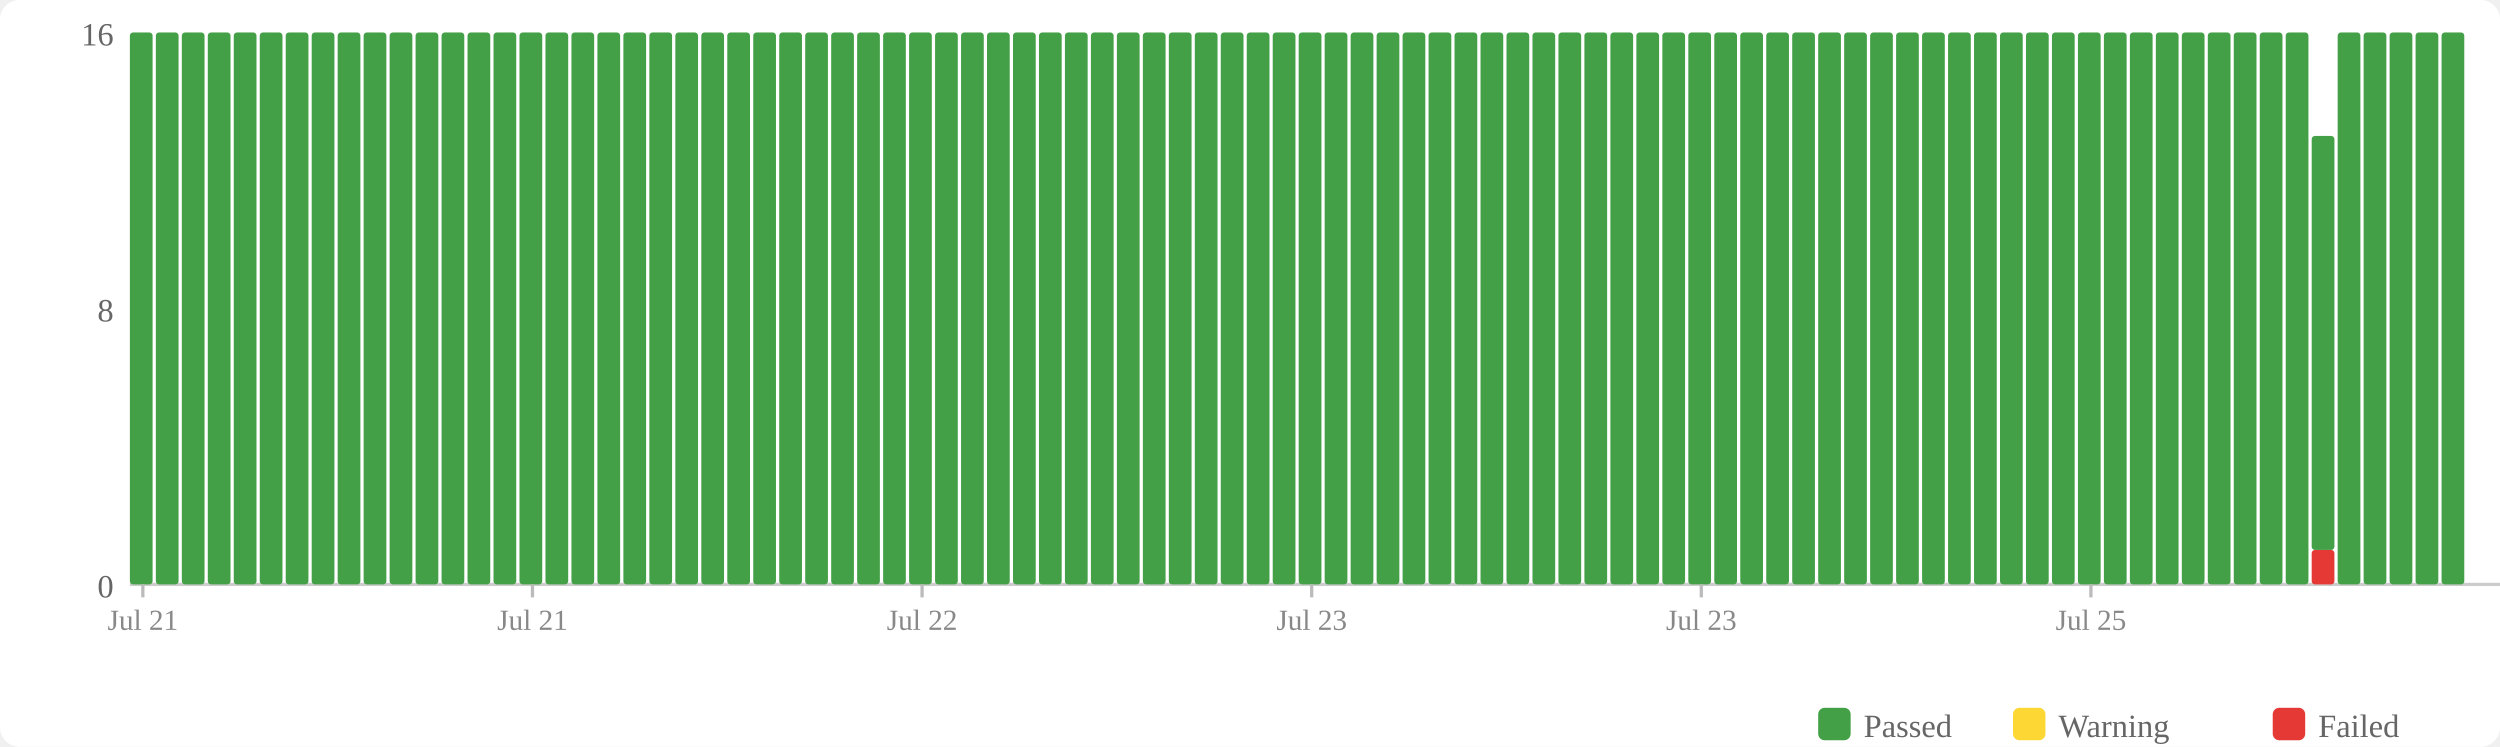
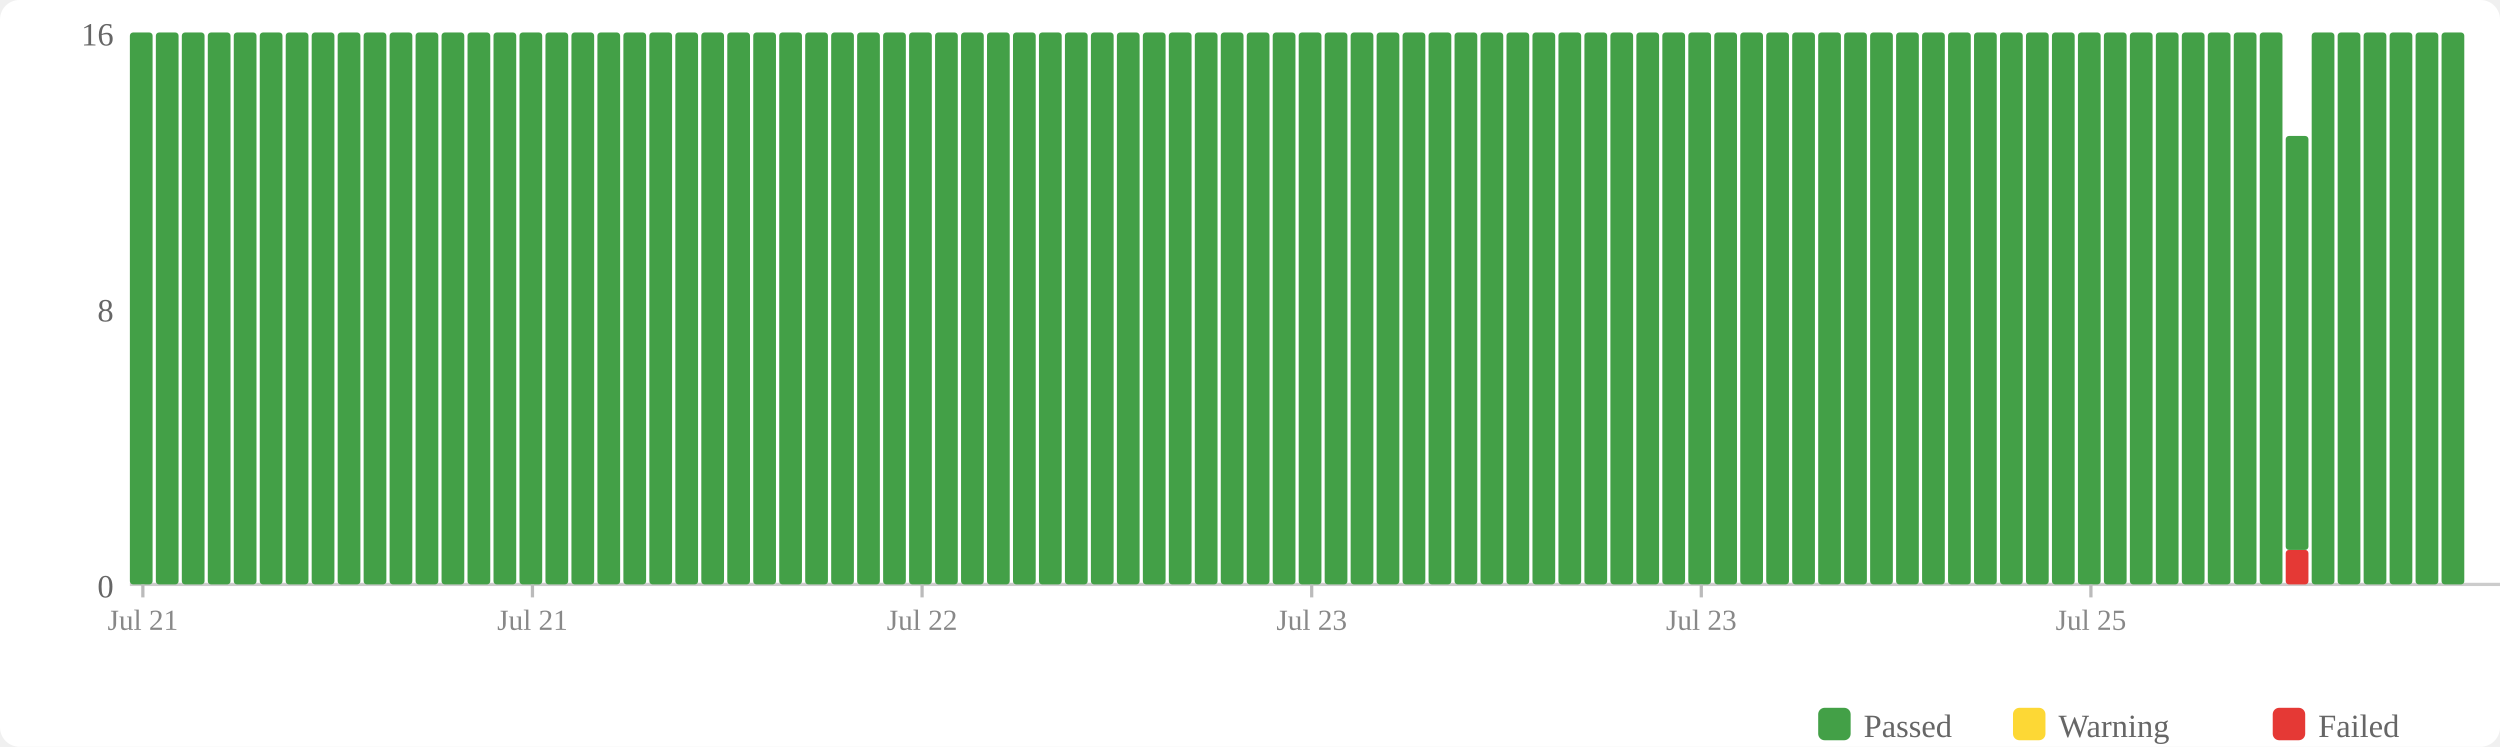
<svg xmlns="http://www.w3.org/2000/svg" width="770" height="230" viewBox="0 0 770 230">
  <rect width="770" height="230" fill="#fff" rx="6" />
  <rect x="560" y="218" width="10" height="10" fill="#43a047" rx="2" />
  <text x="574" y="227" font-size="10" fill="#666">Passed</text>
  <rect x="620" y="218" width="10" height="10" fill="#fdd835" rx="2" />
  <text x="634" y="227" font-size="10" fill="#666">Warning</text>
  <rect x="700" y="218" width="10" height="10" fill="#e53935" rx="2" />
  <text x="714" y="227" font-size="10" fill="#666">Failed</text>
  <text x="35" y="184" text-anchor="end" font-size="10" fill="#666">0</text>
  <text x="35" y="99" text-anchor="end" font-size="10" fill="#666">8</text>
  <text x="35" y="14" text-anchor="end" font-size="10" fill="#666">16</text>
  <line x1="40" y1="180" x2="770" y2="180" stroke="#ccc" stroke-width="1" />
  <rect x="40" y="10" width="7" height="170" fill="#43a047" rx="1" />
  <rect x="48" y="10" width="7" height="170" fill="#43a047" rx="1" />
  <rect x="56" y="10" width="7" height="170" fill="#43a047" rx="1" />
  <rect x="64" y="10" width="7" height="170" fill="#43a047" rx="1" />
  <rect x="72" y="10" width="7" height="170" fill="#43a047" rx="1" />
  <rect x="80" y="10" width="7" height="170" fill="#43a047" rx="1" />
  <rect x="88" y="10" width="7" height="170" fill="#43a047" rx="1" />
  <rect x="96" y="10" width="7" height="170" fill="#43a047" rx="1" />
  <rect x="104" y="10" width="7" height="170" fill="#43a047" rx="1" />
  <rect x="112" y="10" width="7" height="170" fill="#43a047" rx="1" />
  <rect x="120" y="10" width="7" height="170" fill="#43a047" rx="1" />
  <rect x="128" y="10" width="7" height="170" fill="#43a047" rx="1" />
  <rect x="136" y="10" width="7" height="170" fill="#43a047" rx="1" />
  <rect x="144" y="10" width="7" height="170" fill="#43a047" rx="1" />
  <rect x="152" y="10" width="7" height="170" fill="#43a047" rx="1" />
  <rect x="160" y="10" width="7" height="170" fill="#43a047" rx="1" />
  <rect x="168" y="10" width="7" height="170" fill="#43a047" rx="1" />
  <rect x="176" y="10" width="7" height="170" fill="#43a047" rx="1" />
  <rect x="184" y="10" width="7" height="170" fill="#43a047" rx="1" />
  <rect x="192" y="10" width="7" height="170" fill="#43a047" rx="1" />
  <rect x="200" y="10" width="7" height="170" fill="#43a047" rx="1" />
  <rect x="208" y="10" width="7" height="170" fill="#43a047" rx="1" />
  <rect x="216" y="10" width="7" height="170" fill="#43a047" rx="1" />
  <rect x="224" y="10" width="7" height="170" fill="#43a047" rx="1" />
  <rect x="232" y="10" width="7" height="170" fill="#43a047" rx="1" />
  <rect x="240" y="10" width="7" height="170" fill="#43a047" rx="1" />
  <rect x="248" y="10" width="7" height="170" fill="#43a047" rx="1" />
  <rect x="256" y="10" width="7" height="170" fill="#43a047" rx="1" />
  <rect x="264" y="10" width="7" height="170" fill="#43a047" rx="1" />
  <rect x="272" y="10" width="7" height="170" fill="#43a047" rx="1" />
  <rect x="280" y="10" width="7" height="170" fill="#43a047" rx="1" />
  <rect x="288" y="10" width="7" height="170" fill="#43a047" rx="1" />
  <rect x="296" y="10" width="7" height="170" fill="#43a047" rx="1" />
  <rect x="304" y="10" width="7" height="170" fill="#43a047" rx="1" />
  <rect x="312" y="10" width="7" height="170" fill="#43a047" rx="1" />
  <rect x="320" y="10" width="7" height="170" fill="#43a047" rx="1" />
  <rect x="328" y="10" width="7" height="170" fill="#43a047" rx="1" />
  <rect x="336" y="10" width="7" height="170" fill="#43a047" rx="1" />
  <rect x="344" y="10" width="7" height="170" fill="#43a047" rx="1" />
  <rect x="352" y="10" width="7" height="170" fill="#43a047" rx="1" />
  <rect x="360" y="10" width="7" height="170" fill="#43a047" rx="1" />
  <rect x="368" y="10" width="7" height="170" fill="#43a047" rx="1" />
  <rect x="376" y="10" width="7" height="170" fill="#43a047" rx="1" />
  <rect x="384" y="10" width="7" height="170" fill="#43a047" rx="1" />
  <rect x="392" y="10" width="7" height="170" fill="#43a047" rx="1" />
  <rect x="400" y="10" width="7" height="170" fill="#43a047" rx="1" />
  <rect x="408" y="10" width="7" height="170" fill="#43a047" rx="1" />
  <rect x="416" y="10" width="7" height="170" fill="#43a047" rx="1" />
  <rect x="424" y="10" width="7" height="170" fill="#43a047" rx="1" />
  <rect x="432" y="10" width="7" height="170" fill="#43a047" rx="1" />
  <rect x="440" y="10" width="7" height="170" fill="#43a047" rx="1" />
  <rect x="448" y="10" width="7" height="170" fill="#43a047" rx="1" />
  <rect x="456" y="10" width="7" height="170" fill="#43a047" rx="1" />
  <rect x="464" y="10" width="7" height="170" fill="#43a047" rx="1" />
  <rect x="472" y="10" width="7" height="170" fill="#43a047" rx="1" />
  <rect x="480" y="10" width="7" height="170" fill="#43a047" rx="1" />
  <rect x="488" y="10" width="7" height="170" fill="#43a047" rx="1" />
  <rect x="496" y="10" width="7" height="170" fill="#43a047" rx="1" />
  <rect x="504" y="10" width="7" height="170" fill="#43a047" rx="1" />
  <rect x="512" y="10" width="7" height="170" fill="#43a047" rx="1" />
  <rect x="520" y="10" width="7" height="170" fill="#43a047" rx="1" />
  <rect x="528" y="10" width="7" height="170" fill="#43a047" rx="1" />
  <rect x="536" y="10" width="7" height="170" fill="#43a047" rx="1" />
  <rect x="544" y="10" width="7" height="170" fill="#43a047" rx="1" />
  <rect x="552" y="10" width="7" height="170" fill="#43a047" rx="1" />
  <rect x="560" y="10" width="7" height="170" fill="#43a047" rx="1" />
  <rect x="568" y="10" width="7" height="170" fill="#43a047" rx="1" />
  <rect x="576" y="10" width="7" height="170" fill="#43a047" rx="1" />
  <rect x="584" y="10" width="7" height="170" fill="#43a047" rx="1" />
  <rect x="592" y="10" width="7" height="170" fill="#43a047" rx="1" />
  <rect x="600" y="10" width="7" height="170" fill="#43a047" rx="1" />
  <rect x="608" y="10" width="7" height="170" fill="#43a047" rx="1" />
  <rect x="616" y="10" width="7" height="170" fill="#43a047" rx="1" />
  <rect x="624" y="10" width="7" height="170" fill="#43a047" rx="1" />
  <rect x="632" y="10" width="7" height="170" fill="#43a047" rx="1" />
  <rect x="640" y="10" width="7" height="170" fill="#43a047" rx="1" />
  <rect x="648" y="10" width="7" height="170" fill="#43a047" rx="1" />
  <rect x="656" y="10" width="7" height="170" fill="#43a047" rx="1" />
  <rect x="664" y="10" width="7" height="170" fill="#43a047" rx="1" />
  <rect x="672" y="10" width="7" height="170" fill="#43a047" rx="1" />
  <rect x="680" y="10" width="7" height="170" fill="#43a047" rx="1" />
  <rect x="688" y="10" width="7" height="170" fill="#43a047" rx="1" />
  <rect x="696" y="10" width="7" height="170" fill="#43a047" rx="1" />
-   <rect x="704" y="10" width="7" height="170" fill="#43a047" rx="1" />
-   <rect x="712" y="169.375" width="7" height="10.625" fill="#e53935" rx="1" />
-   <rect x="712" y="41.875" width="7" height="127.5" fill="#43a047" rx="1" />
+   <rect x="704" y="169.375" width="7" height="10.625" fill="#e53935" rx="1" />
+   <rect x="704" y="41.875" width="7" height="127.5" fill="#43a047" rx="1" />
+   <rect x="712" y="10" width="7" height="170" fill="#43a047" rx="1" />
  <rect x="720" y="10" width="7" height="170" fill="#43a047" rx="1" />
  <rect x="728" y="10" width="7" height="170" fill="#43a047" rx="1" />
  <rect x="736" y="10" width="7" height="170" fill="#43a047" rx="1" />
  <rect x="744" y="10" width="7" height="170" fill="#43a047" rx="1" />
  <rect x="752" y="10" width="7" height="170" fill="#43a047" rx="1" />
  <line x1="44.0" y1="180" x2="44.0" y2="184" stroke="#bbb" stroke-width="1" />
  <text x="44.0" y="194" text-anchor="middle" font-size="9" fill="#888">Jul 21</text>
  <line x1="164.0" y1="180" x2="164.0" y2="184" stroke="#bbb" stroke-width="1" />
  <text x="164.0" y="194" text-anchor="middle" font-size="9" fill="#888">Jul 21</text>
  <line x1="284.0" y1="180" x2="284.0" y2="184" stroke="#bbb" stroke-width="1" />
  <text x="284.0" y="194" text-anchor="middle" font-size="9" fill="#888">Jul 22</text>
  <line x1="404.0" y1="180" x2="404.0" y2="184" stroke="#bbb" stroke-width="1" />
  <text x="404.0" y="194" text-anchor="middle" font-size="9" fill="#888">Jul 23</text>
  <line x1="524.0" y1="180" x2="524.0" y2="184" stroke="#bbb" stroke-width="1" />
  <text x="524.0" y="194" text-anchor="middle" font-size="9" fill="#888">Jul 23</text>
  <line x1="644.0" y1="180" x2="644.0" y2="184" stroke="#bbb" stroke-width="1" />
  <text x="644.0" y="194" text-anchor="middle" font-size="9" fill="#888">Jul 25</text>
</svg>
